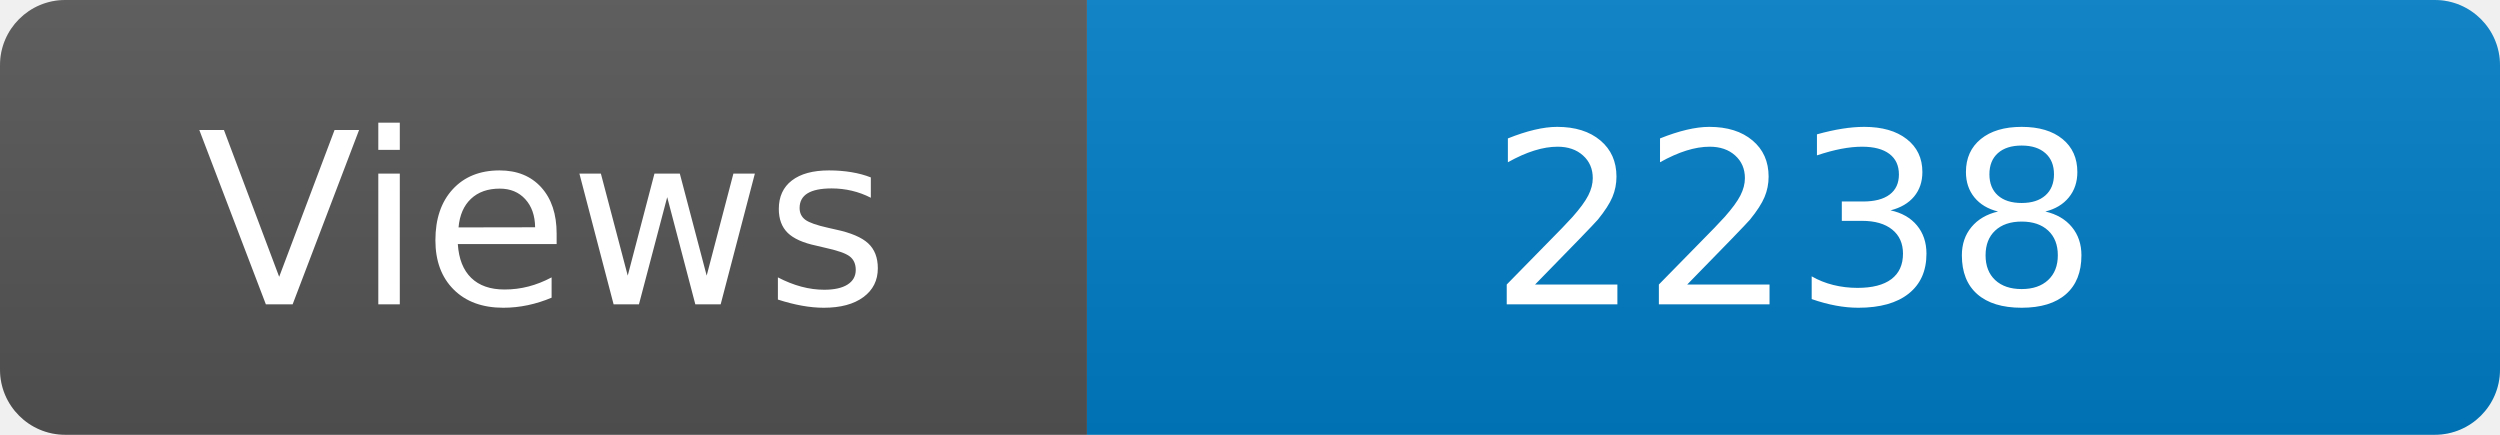
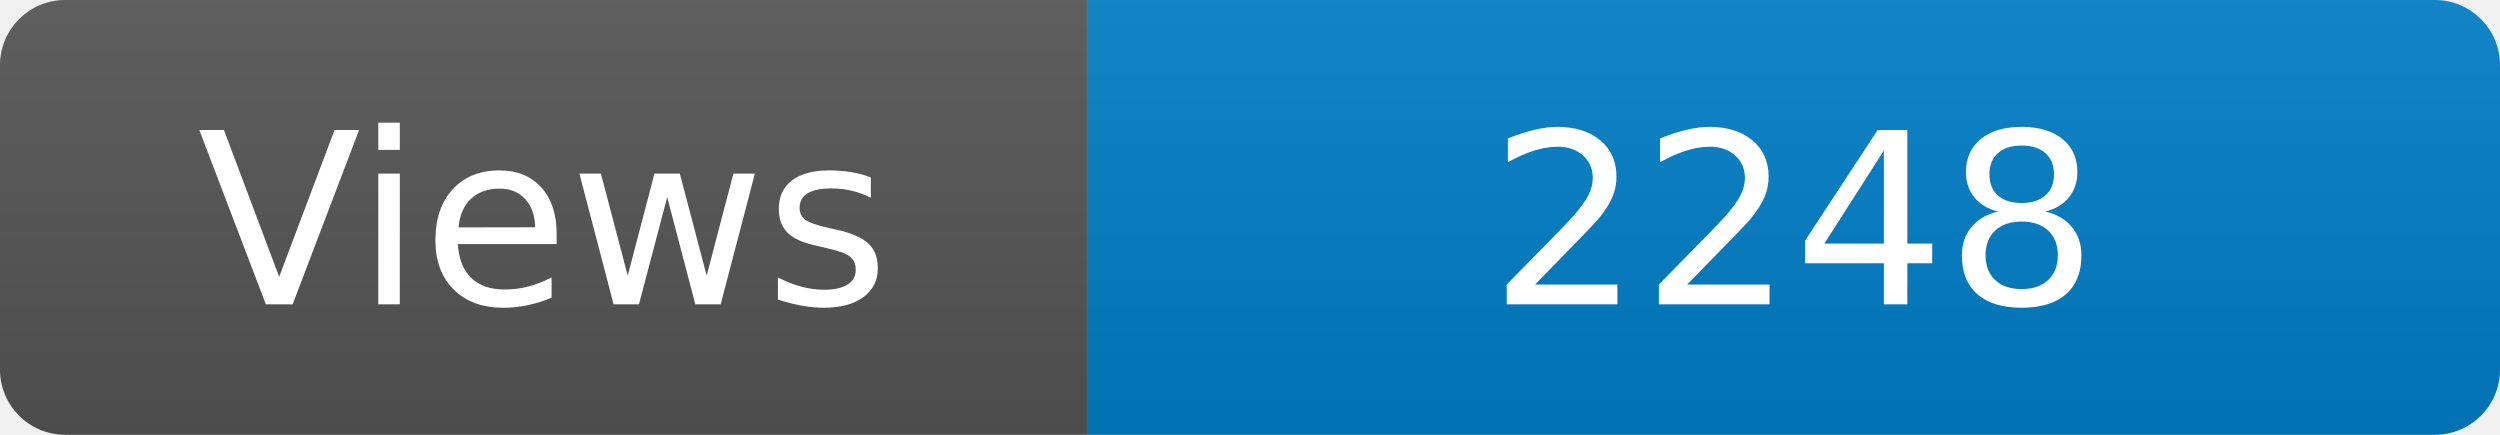
<svg xmlns="http://www.w3.org/2000/svg" width="115" height="20" role="img" aria-label="Maintained?: yes">
  <linearGradient id="s" x2="0" y2="100%">
    <stop offset="0" stop-color="#bbb" stop-opacity=".1" />
    <stop offset="1" stop-opacity=".1" />
  </linearGradient>
  <clipPath id="r">
    <rect width="115" height="20" rx="3" fill="#fff" />
  </clipPath>
  <g clip-path="url(#r)">
    <rect width="50" height="20" fill="#555" />
    <rect x="50" width="160" height="20" fill="#007ec6" />
    <rect width="115" height="20" fill="url(#s)" />
  </g>
  <g fill="#fff" text-anchor="middle" font-family="Verdana,Geneva,DejaVu Sans,sans-serif" font-size="110">
    <text x="250" y="140" transform="scale(.1)" fill="#fff">Views</text>
-     <text x="825" y="140" transform="scale(.1)" fill="#fff">2238</text>
+     <text x="825" y="140" transform="scale(.1)" fill="#fff">2248</text>
  </g>
</svg>
